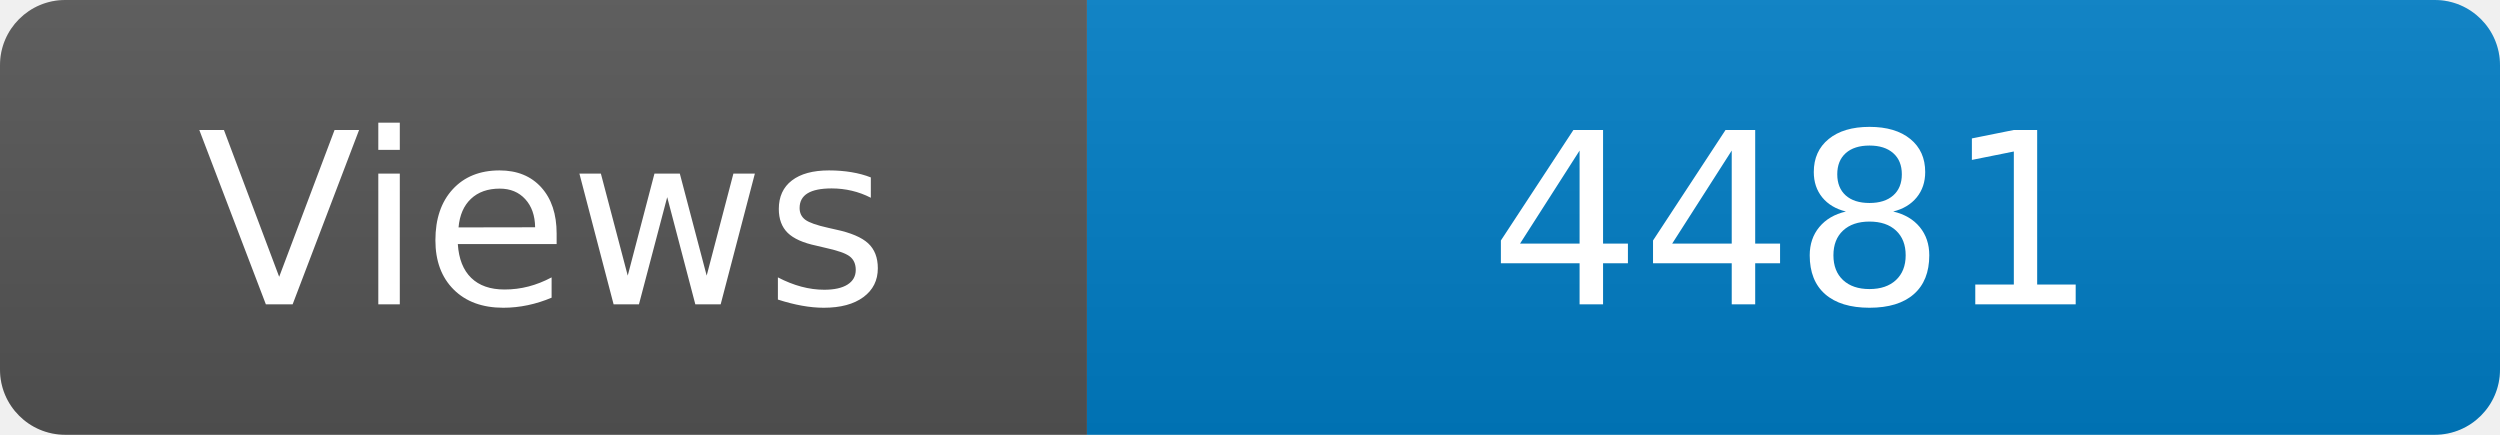
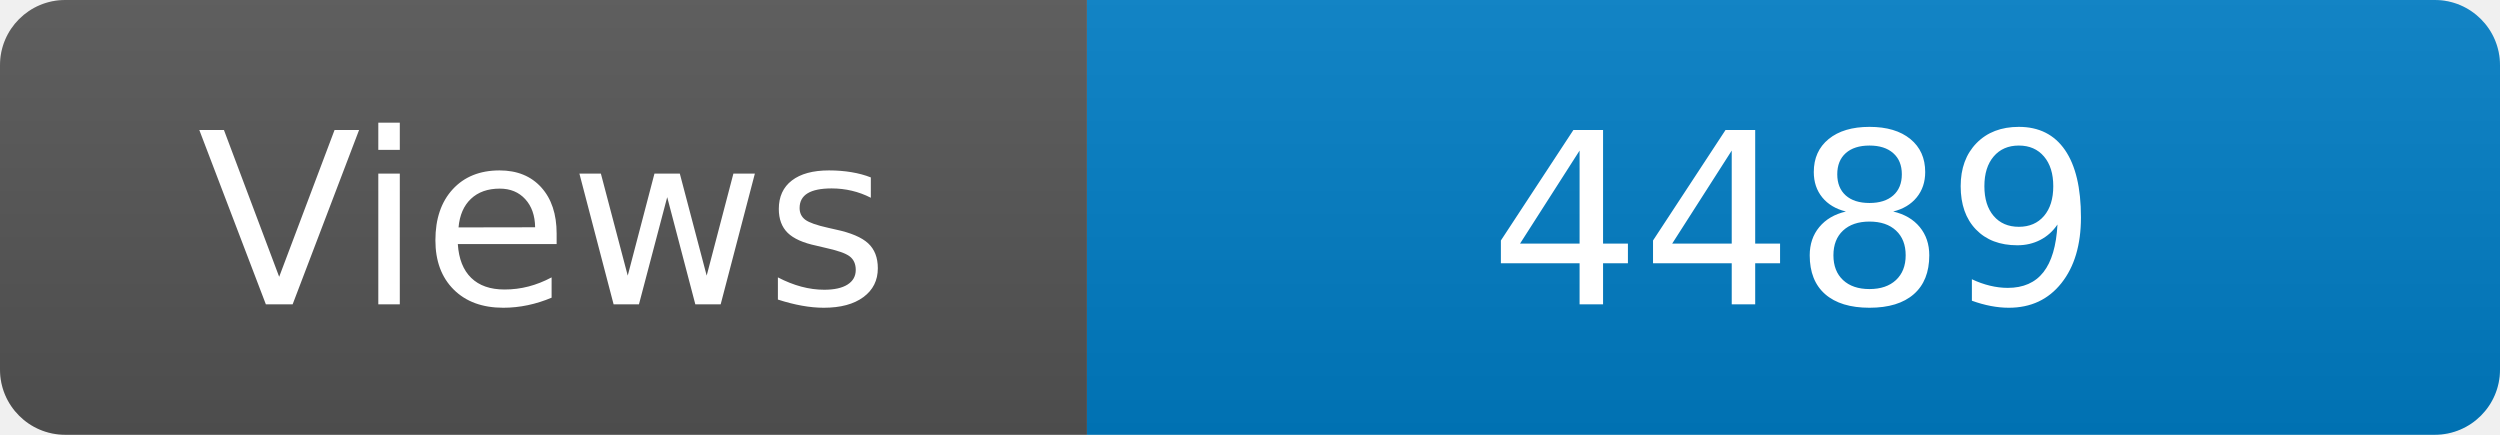
<svg xmlns="http://www.w3.org/2000/svg" width="115" height="20" role="img" aria-label="Maintained?: yes">
  <linearGradient id="s" x2="0" y2="100%">
    <stop offset="0" stop-color="#bbb" stop-opacity=".1" />
    <stop offset="1" stop-opacity=".1" />
  </linearGradient>
  <clipPath id="r">
    <rect width="115" height="20" rx="3" fill="#fff" />
  </clipPath>
  <g clip-path="url(#r)">
    <rect width="50" height="20" fill="#555" />
    <rect x="50" width="160" height="20" fill="#007ec6" />
    <rect width="115" height="20" fill="url(#s)" />
  </g>
  <g fill="#fff" text-anchor="middle" font-family="Verdana,Geneva,DejaVu Sans,sans-serif" font-size="110">
    <text x="250" y="140" transform="scale(.1)" fill="#fff">Views</text>
-     <text x="825" y="140" transform="scale(.1)" fill="#fff">4481</text>
+     <text x="825" y="140" transform="scale(.1)" fill="#fff">4489</text>
  </g>
</svg>
